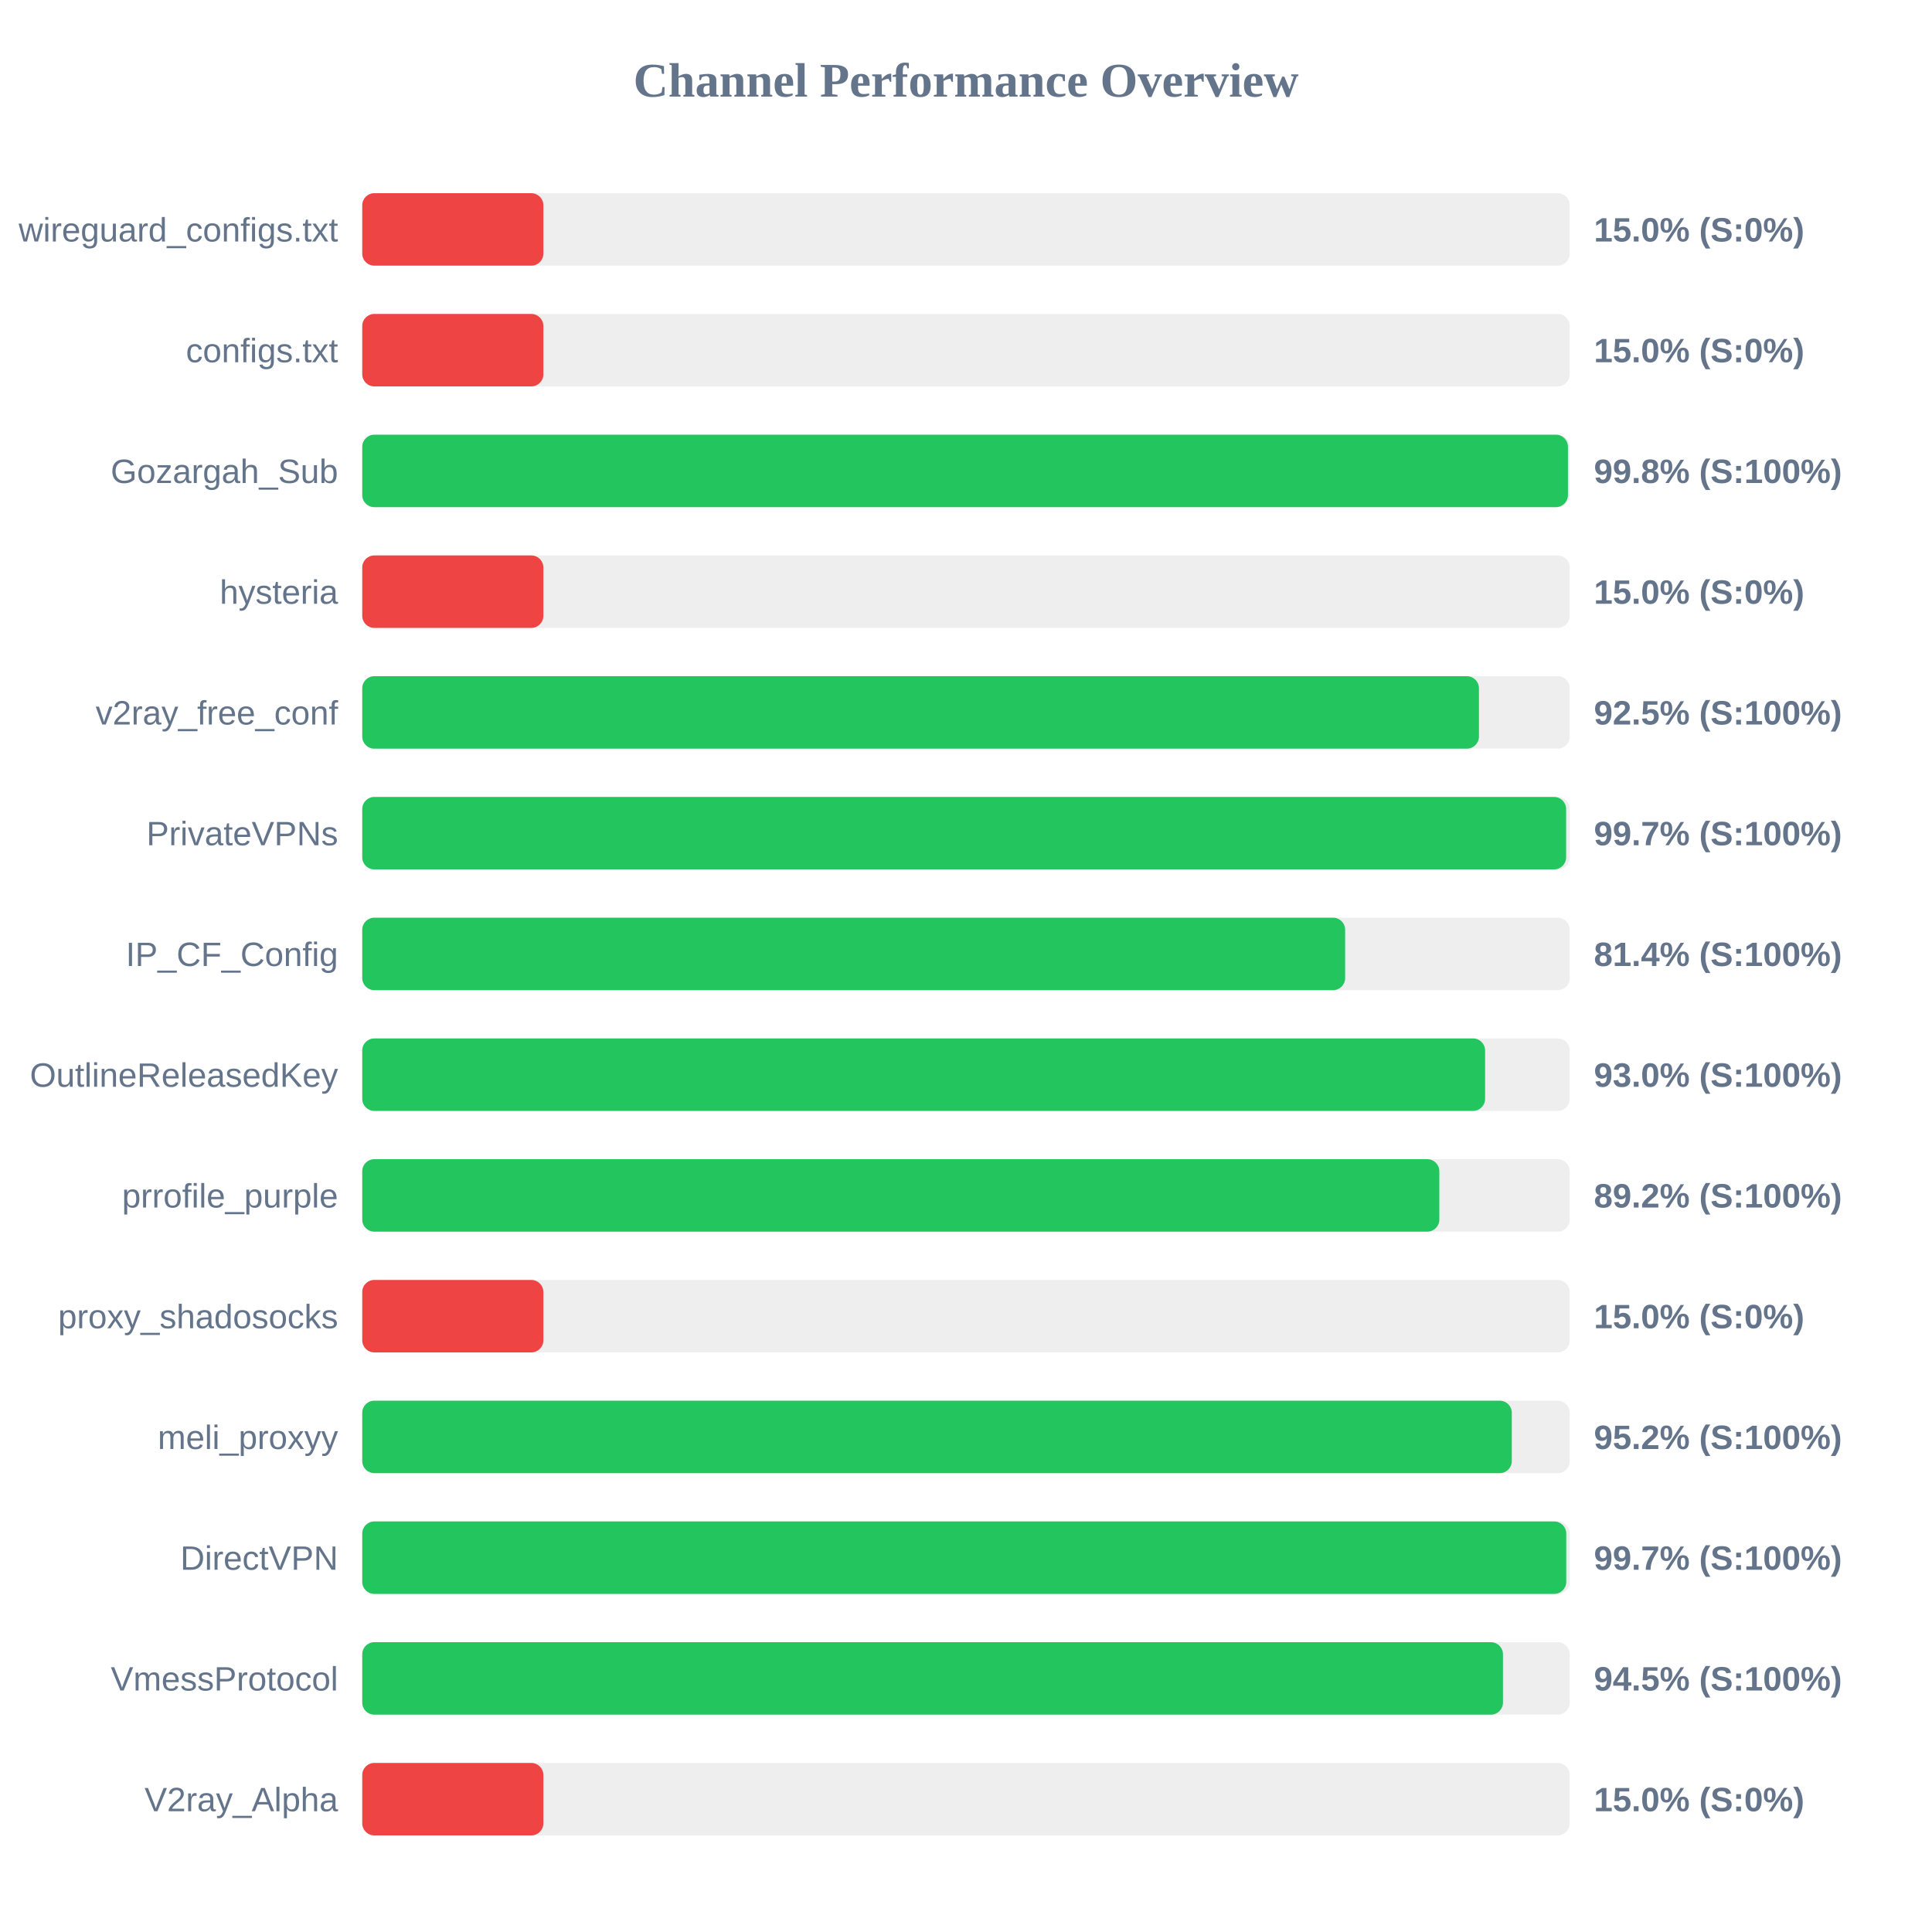
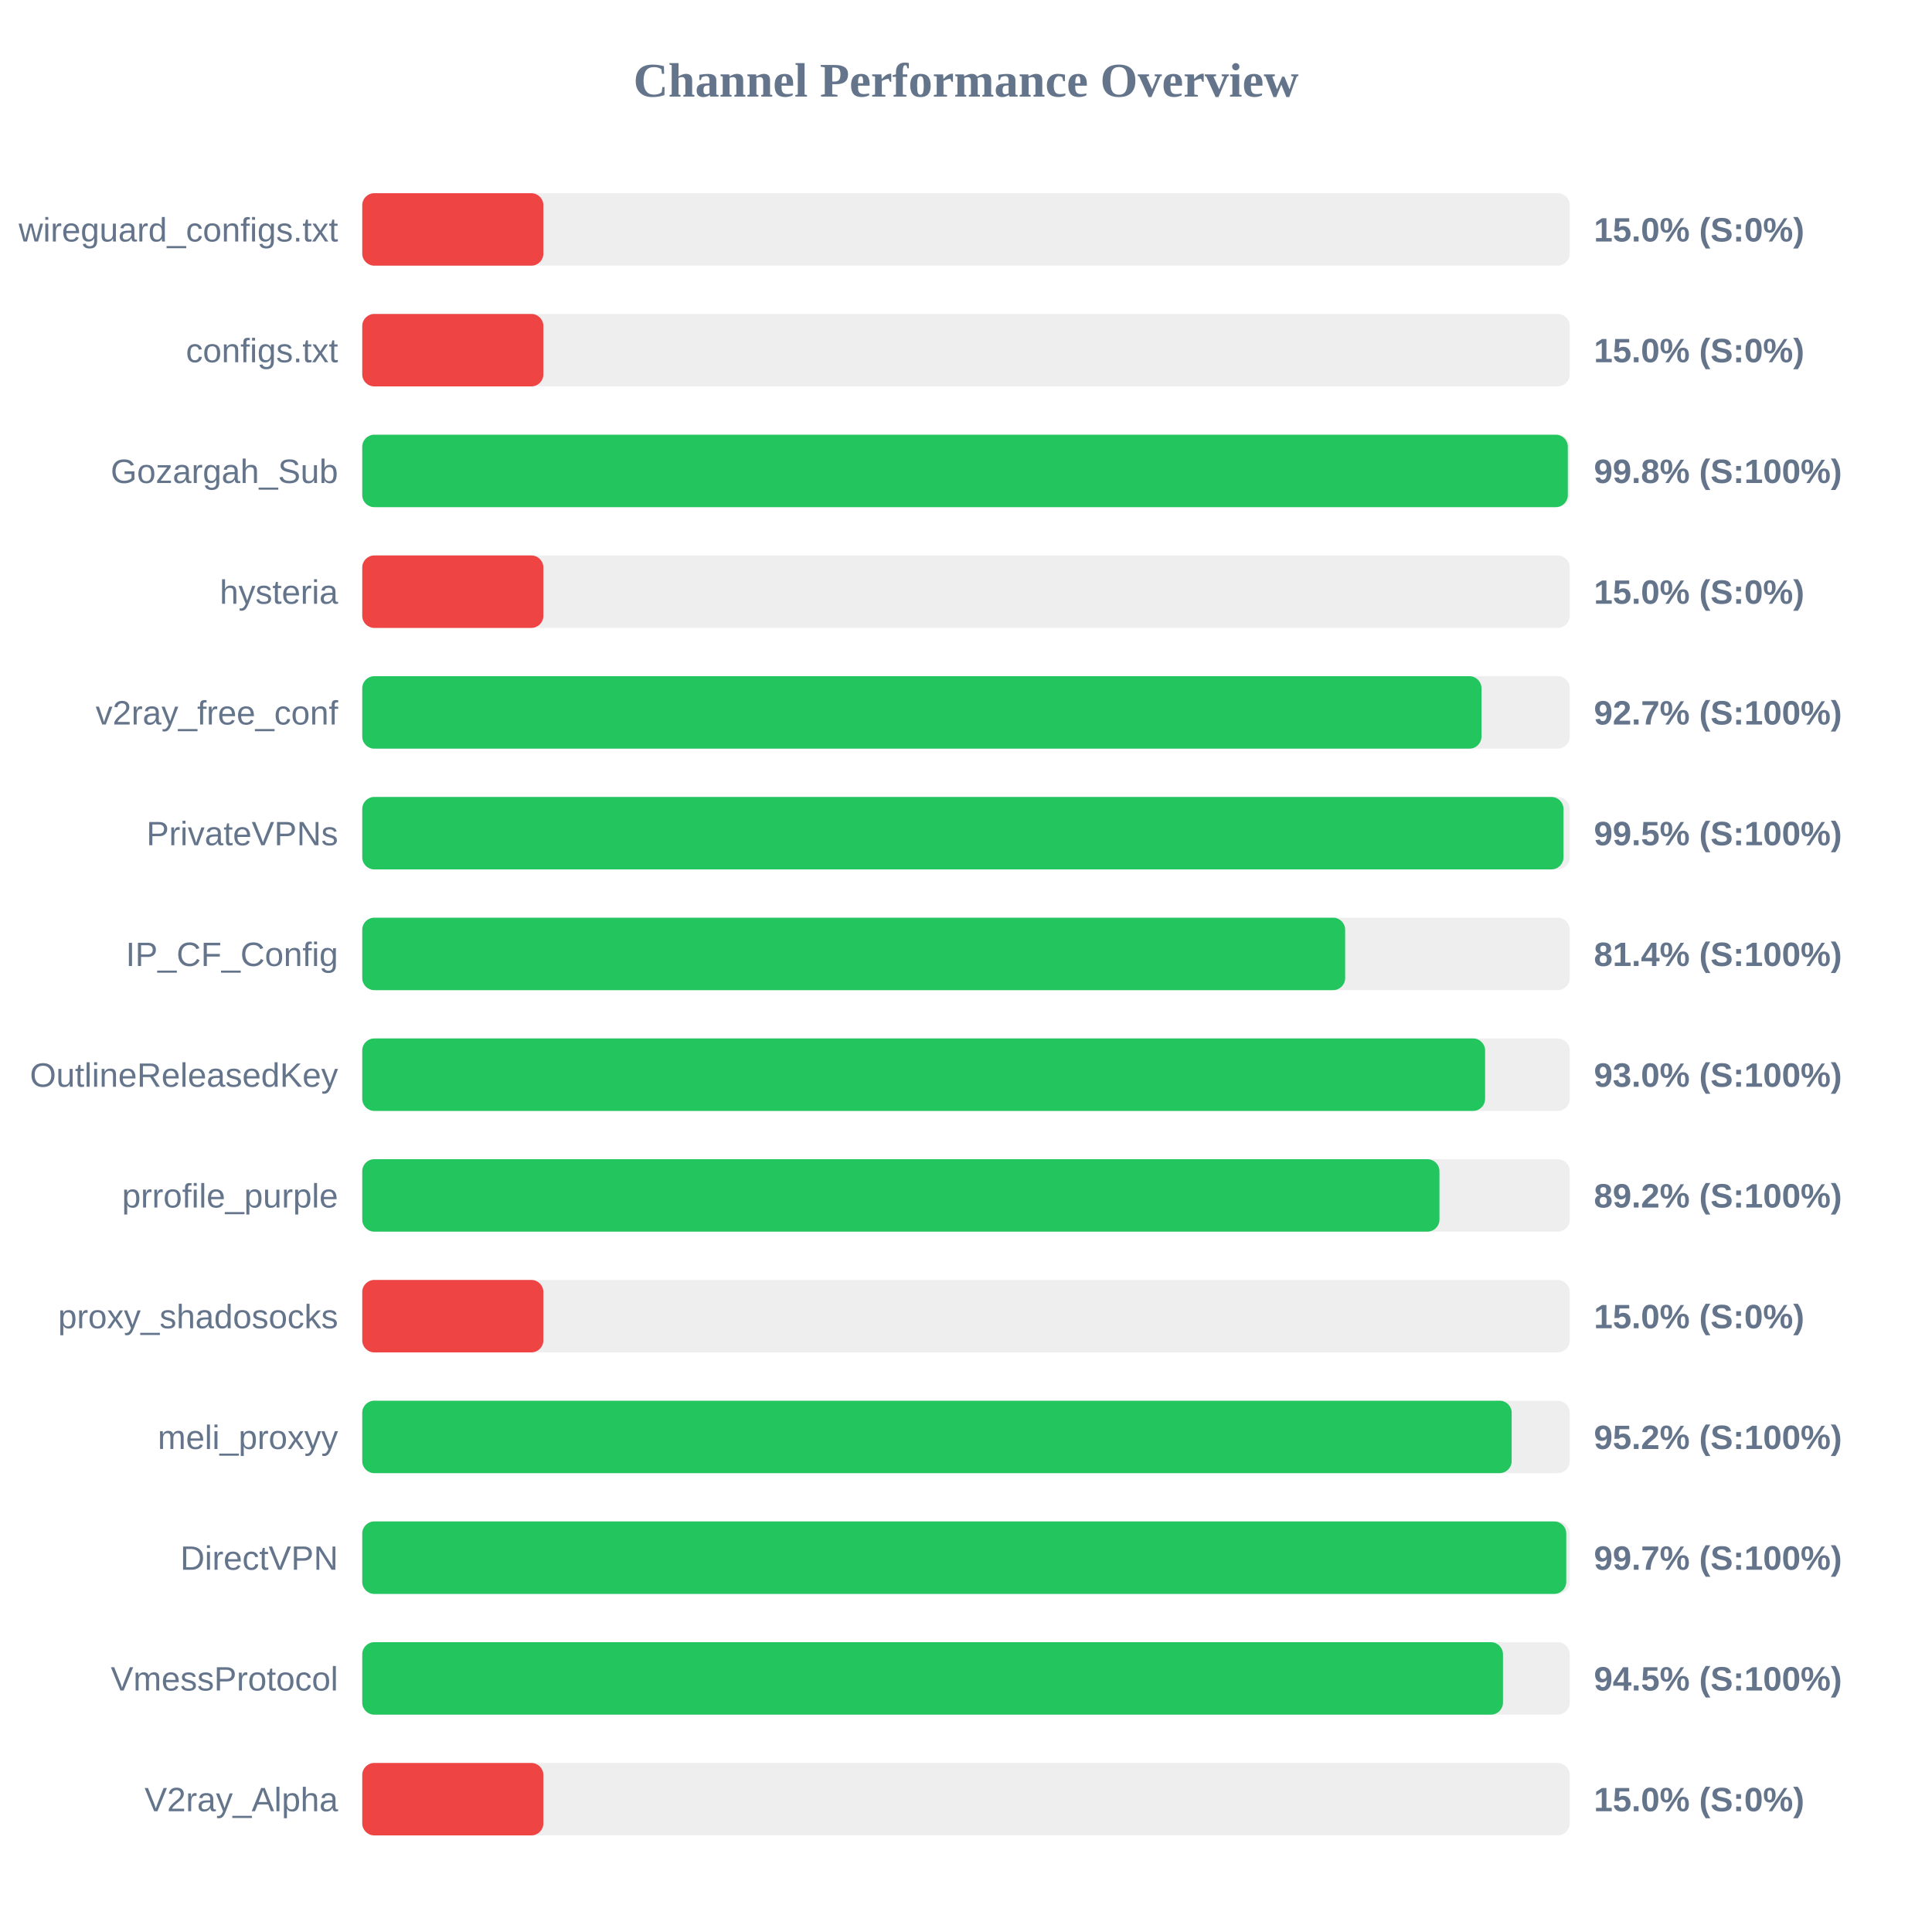
<svg xmlns="http://www.w3.org/2000/svg" width="800" height="800" version="1.1">
  <style>
        .row { font: 14px Arial; fill: #64748b; }
        .score { font: bold 14px Arial; fill: #64748b; }
    </style>
  <text x="400" y="40" text-anchor="middle" font-size="20px" font-weight="bold" fill="#64748b">Channel Performance Overview</text>
  <rect x="150" y="80" width="500" height="30" fill="#eee" rx="5" />
  <rect x="150" y="80" width="75.0" height="30" fill="#ef4444" rx="5" />
  <text x="140" y="100" text-anchor="end" class="row">wireguard_configs.txt</text>
  <text x="660" y="100" text-anchor="start" class="score">15.0% (S:0%)</text>
  <rect x="150" y="130" width="500" height="30" fill="#eee" rx="5" />
  <rect x="150" y="130" width="75.0" height="30" fill="#ef4444" rx="5" />
  <text x="140" y="150" text-anchor="end" class="row">configs.txt</text>
  <text x="660" y="150" text-anchor="start" class="score">15.0% (S:0%)</text>
  <rect x="150" y="180" width="500" height="30" fill="#eee" rx="5" />
-   <rect x="150" y="180" width="499.25" height="30" fill="#22c55e" rx="5" />
+   <rect x="150" y="180" width="499.2" height="30" fill="#22c55e" rx="5" />
  <text x="140" y="200" text-anchor="end" class="row">Gozargah_Sub</text>
  <text x="660" y="200" text-anchor="start" class="score">99.8% (S:100%)</text>
  <rect x="150" y="230" width="500" height="30" fill="#eee" rx="5" />
  <rect x="150" y="230" width="75.0" height="30" fill="#ef4444" rx="5" />
  <text x="140" y="250" text-anchor="end" class="row">hysteria</text>
  <text x="660" y="250" text-anchor="start" class="score">15.0% (S:0%)</text>
  <rect x="150" y="280" width="500" height="30" fill="#eee" rx="5" />
-   <rect x="150" y="280" width="462.4" height="30" fill="#22c55e" rx="5" />
+   <rect x="150" y="280" width="463.45" height="30" fill="#22c55e" rx="5" />
  <text x="140" y="300" text-anchor="end" class="row">v2ray_free_conf</text>
-   <text x="660" y="300" text-anchor="start" class="score">92.5% (S:100%)</text>
+   <text x="660" y="300" text-anchor="start" class="score">92.7% (S:100%)</text>
  <rect x="150" y="330" width="500" height="30" fill="#eee" rx="5" />
-   <rect x="150" y="330" width="498.5" height="30" fill="#22c55e" rx="5" />
+   <rect x="150" y="330" width="497.4" height="30" fill="#22c55e" rx="5" />
  <text x="140" y="350" text-anchor="end" class="row">PrivateVPNs</text>
-   <text x="660" y="350" text-anchor="start" class="score">99.7% (S:100%)</text>
+   <text x="660" y="350" text-anchor="start" class="score">99.5% (S:100%)</text>
  <rect x="150" y="380" width="500" height="30" fill="#eee" rx="5" />
  <rect x="150" y="380" width="407.0" height="30" fill="#22c55e" rx="5" />
  <text x="140" y="400" text-anchor="end" class="row">IP_CF_Config</text>
  <text x="660" y="400" text-anchor="start" class="score">81.4% (S:100%)</text>
  <rect x="150" y="430" width="500" height="30" fill="#eee" rx="5" />
  <rect x="150" y="430" width="464.95" height="30" fill="#22c55e" rx="5" />
  <text x="140" y="450" text-anchor="end" class="row">OutlineReleasedKey</text>
  <text x="660" y="450" text-anchor="start" class="score">93.0% (S:100%)</text>
  <rect x="150" y="480" width="500" height="30" fill="#eee" rx="5" />
-   <rect x="150" y="480" width="446.0" height="30" fill="#22c55e" rx="5" />
+   <rect x="150" y="480" width="446.05" height="30" fill="#22c55e" rx="5" />
  <text x="140" y="500" text-anchor="end" class="row">prrofile_purple</text>
  <text x="660" y="500" text-anchor="start" class="score">89.2% (S:100%)</text>
  <rect x="150" y="530" width="500" height="30" fill="#eee" rx="5" />
  <rect x="150" y="530" width="75.0" height="30" fill="#ef4444" rx="5" />
  <text x="140" y="550" text-anchor="end" class="row">proxy_shadosocks</text>
  <text x="660" y="550" text-anchor="start" class="score">15.0% (S:0%)</text>
  <rect x="150" y="580" width="500" height="30" fill="#eee" rx="5" />
-   <rect x="150" y="580" width="476.0" height="30" fill="#22c55e" rx="5" />
+   <rect x="150" y="580" width="475.95" height="30" fill="#22c55e" rx="5" />
  <text x="140" y="600" text-anchor="end" class="row">meli_proxyy</text>
  <text x="660" y="600" text-anchor="start" class="score">95.2% (S:100%)</text>
  <rect x="150" y="630" width="500" height="30" fill="#eee" rx="5" />
  <rect x="150" y="630" width="498.55" height="30" fill="#22c55e" rx="5" />
  <text x="140" y="650" text-anchor="end" class="row">DirectVPN</text>
  <text x="660" y="650" text-anchor="start" class="score">99.7% (S:100%)</text>
  <rect x="150" y="680" width="500" height="30" fill="#eee" rx="5" />
  <rect x="150" y="680" width="472.35" height="30" fill="#22c55e" rx="5" />
  <text x="140" y="700" text-anchor="end" class="row">VmessProtocol</text>
  <text x="660" y="700" text-anchor="start" class="score">94.5% (S:100%)</text>
  <rect x="150" y="730" width="500" height="30" fill="#eee" rx="5" />
  <rect x="150" y="730" width="75.0" height="30" fill="#ef4444" rx="5" />
  <text x="140" y="750" text-anchor="end" class="row">V2ray_Alpha</text>
  <text x="660" y="750" text-anchor="start" class="score">15.0% (S:0%)</text>
</svg>
